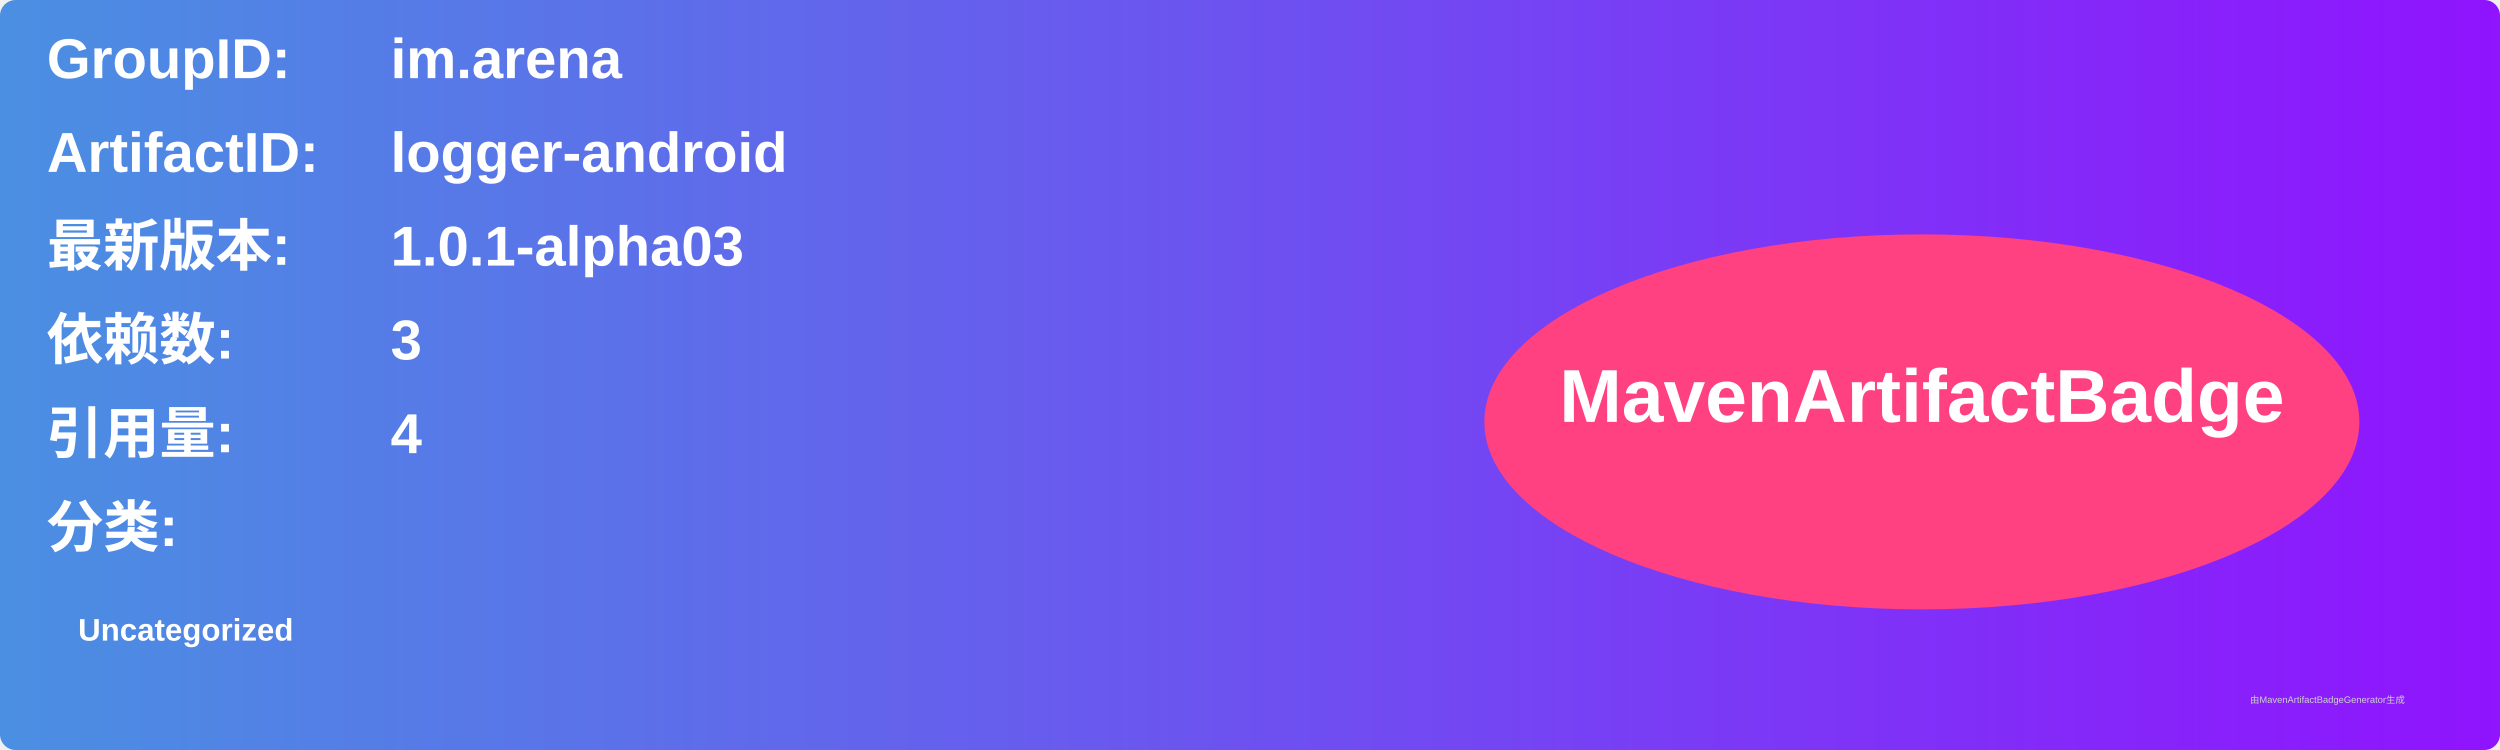
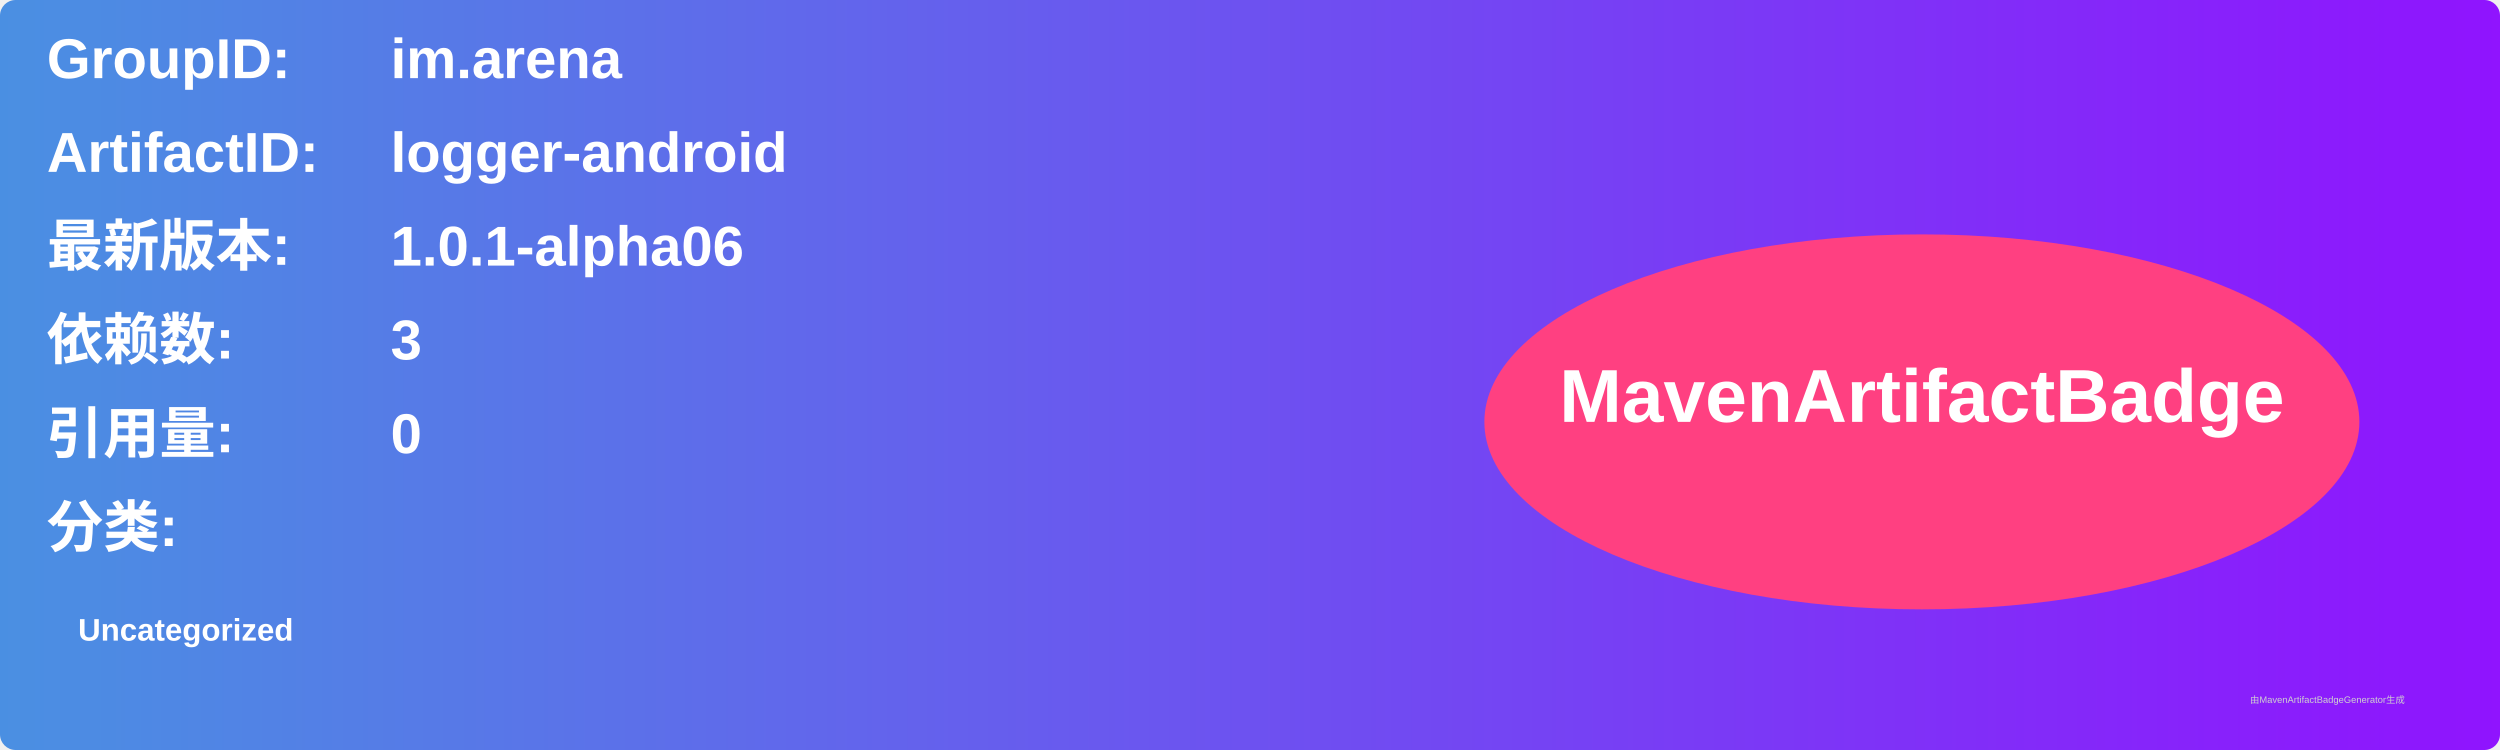
<svg xmlns="http://www.w3.org/2000/svg" width="800" height="240" viewBox="0 0 800 240">
  <linearGradient id="grad" x1="0%" y1="0%" x2="100%" y2="0%">
    <stop offset="0%" stop-color="#4a90e2" />
    <stop offset="100%" stop-color="#9013fe" />
  </linearGradient>
  <rect width="100%" height="100%" rx="5" ry="5" fill="url(#grad)" />
  <g transform="translate(15, 15)">
    <text x="0" y="10" font-family="Arial" font-size="18" fill="white" font-weight="bold" width="260">GroupID:</text>
    <text x="110" y="10" font-family="Arial" font-size="18" fill="white" font-weight="bold" width="460">im.arena</text>
    <text x="0" y="40" font-family="Arial" font-size="18" fill="white" font-weight="bold" width="260">ArtifactID:</text>
    <text x="110" y="40" font-family="Arial" font-size="18" fill="white" font-weight="bold" width="460">logger-android</text>
    <text x="0" y="70" font-family="Arial" font-size="18" fill="white" font-weight="bold">最新版本:</text>
    <text x="110" y="70" font-family="Arial" font-size="18" fill="white" font-weight="bold">
-       <tspan font-weight="bold">1.0.1-alpha03</tspan>
+       <tspan font-weight="bold">1.0.1-alpha06</tspan>
    </text>
    <text x="0" y="100" font-family="Arial" font-size="18" fill="white" font-weight="bold">依赖数: </text>
    <text x="110" y="100" font-family="Arial" font-size="18" fill="white">
      <tspan font-weight="bold">3</tspan>
    </text>
    <text x="0" y="130" font-family="Arial" font-size="18" fill="white" font-weight="bold">引用量: </text>
    <text x="110" y="130" font-family="Arial" font-size="18" fill="white">
-       <tspan font-weight="bold">4</tspan>
+       <tspan font-weight="bold">0</tspan>
    </text>
    <text x="0" y="160" font-family="Arial" font-size="18" fill="white" font-weight="bold">分类:</text>
    <text x="10" y="190" font-family="Arial" font-size="10" fill="white">
      <tspan font-weight="bold">Uncategorized</tspan>
    </text>
    <ellipse cx="600" cy="120" rx="140" ry="60" fill="#ff4081" />
    <text x="600" y="120" text-anchor="middle" font-family="Arial" font-size="24" fill="white" font-weight="bold">MavenArtifactBadge</text>
  </g>
  <text x="720" y="225" font-family="Arial" font-size="3" fill="#d0d0d0">由MavenArtifactBadgeGenerator生成</text>
</svg>
